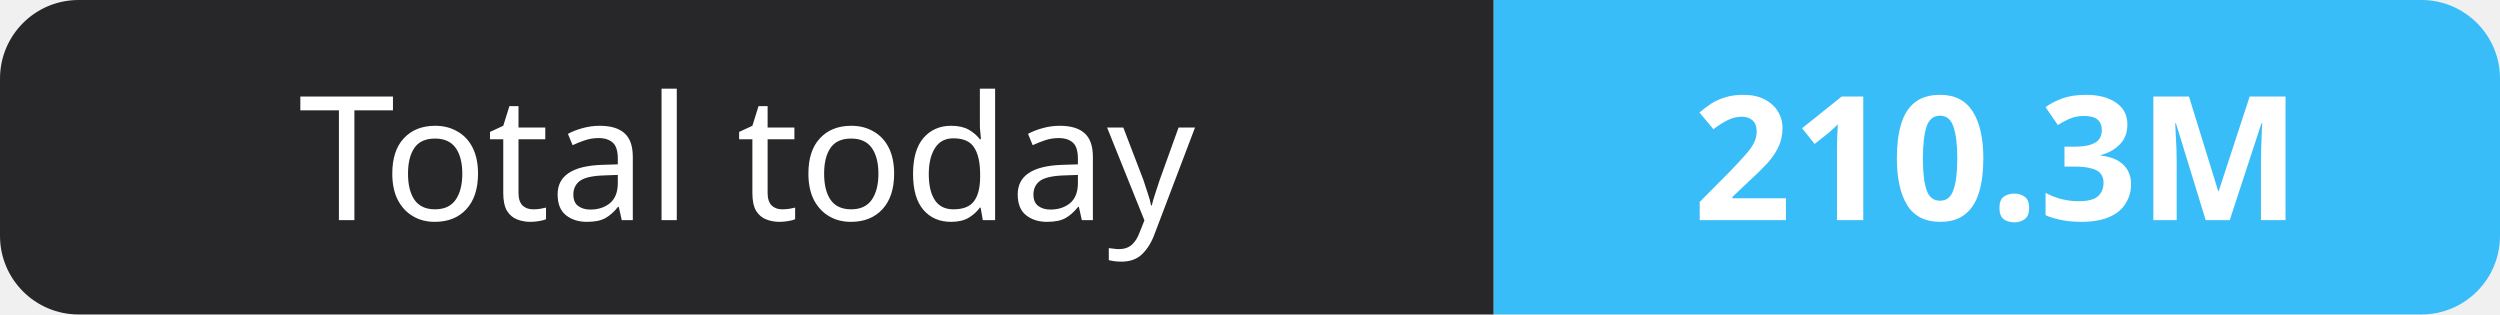
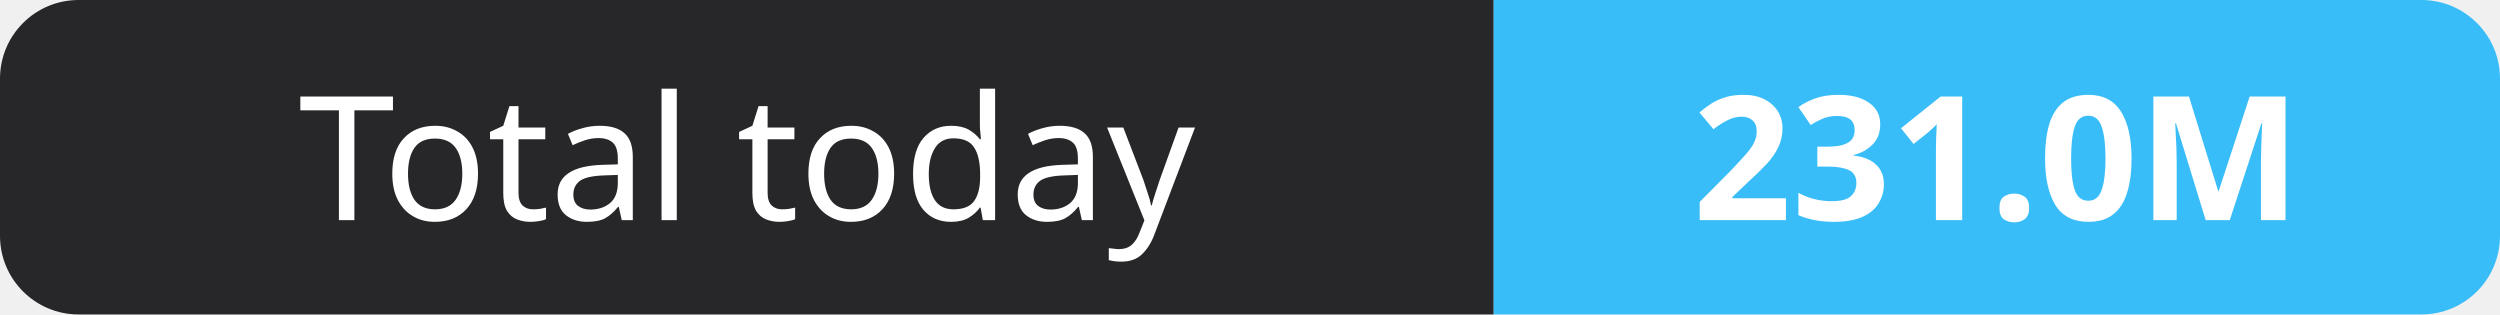
- <svg xmlns="http://www.w3.org/2000/svg" width="159" height="20" role="img" aria-label="Total today: 210.3M">
+ <svg xmlns="http://www.w3.org/2000/svg" width="159" height="20" role="img" aria-label="Total today: 231.0M">
  <clipPath id="r">
    <rect width="159" height="20" rx="5" fill="#fff" />
  </clipPath>
  <g clip-path="url(#r)">
    <rect width="95" height="20" fill="#27272a" />
    <rect x="95" width="64" height="20" fill="#38bdf8" />
  </g>
  <g fill="#fff" text-anchor="middle" font-family="Verdana,Geneva,sans-serif" font-size="11">
    <text x="47.5" y="14">Total today</text>
-     <text x="127.0" y="14" font-weight="700">210.3M</text>
+     <text x="127.0" y="14" font-weight="700">231.0M</text>
  </g>
</svg>
